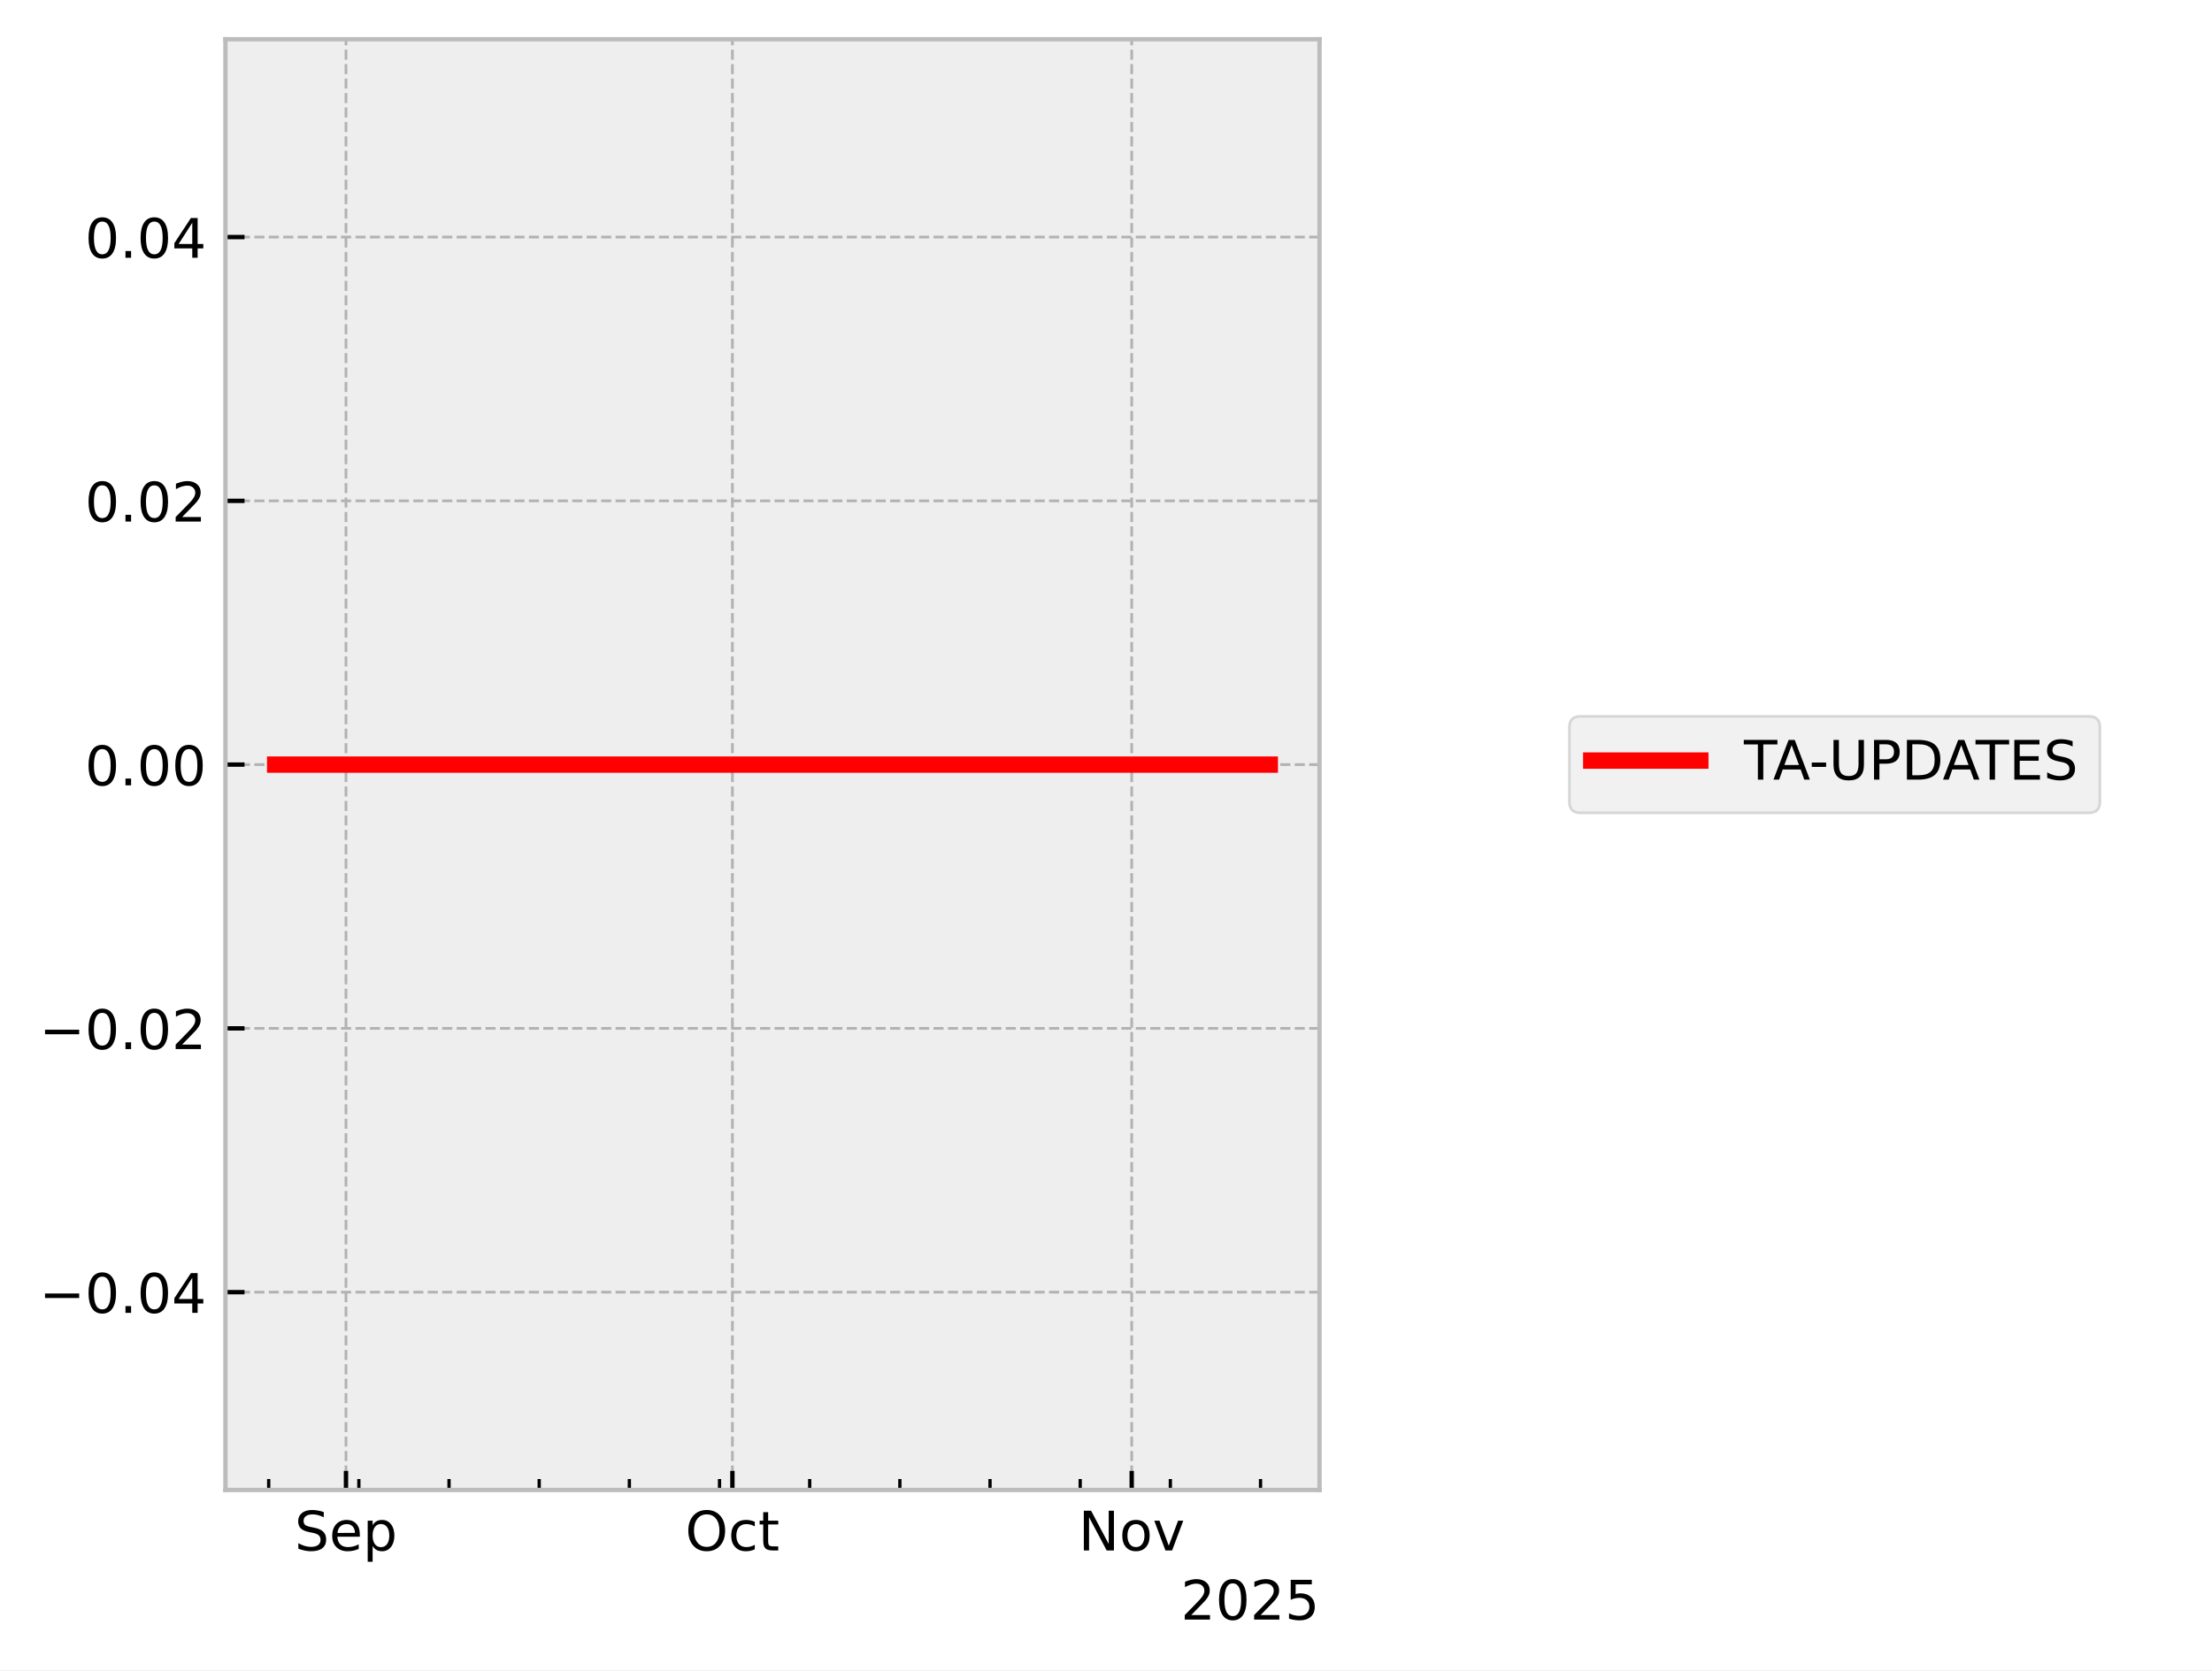
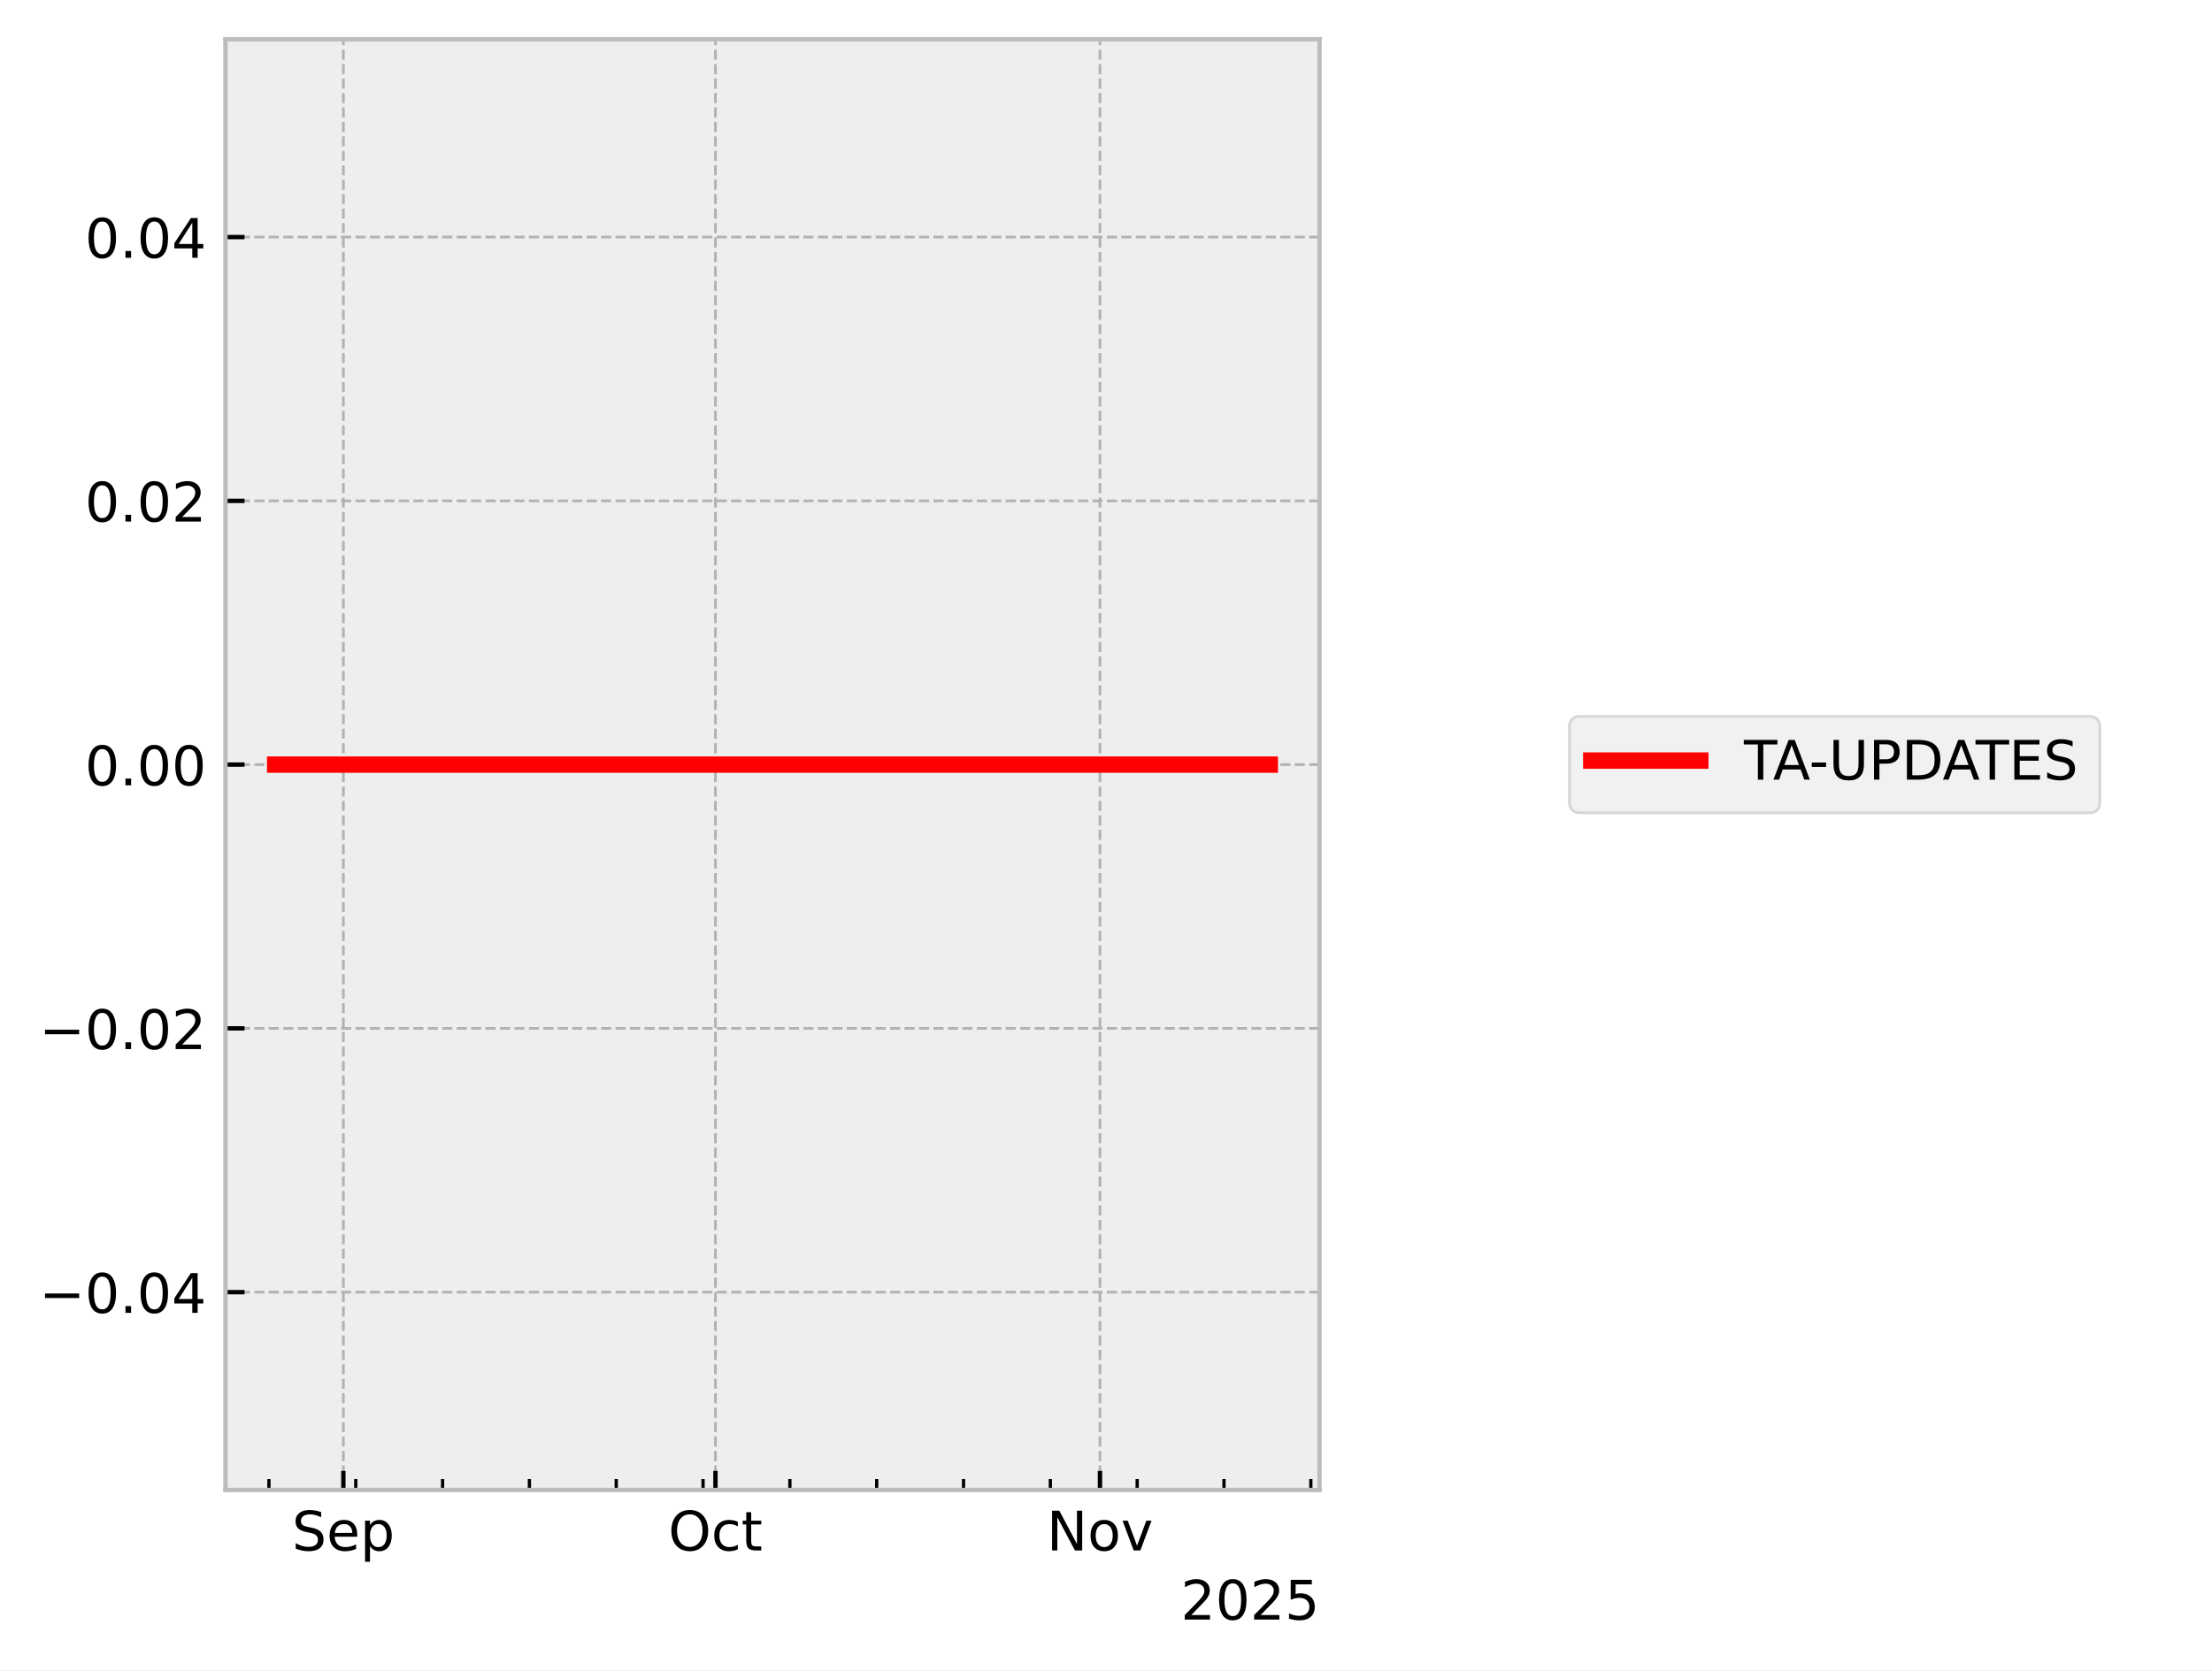
<svg xmlns="http://www.w3.org/2000/svg" xmlns:xlink="http://www.w3.org/1999/xlink" width="405.665pt" height="306.368pt" viewBox="0 0 405.665 306.368" version="1.1">
  <defs>
    <style type="text/css">*{stroke-linejoin: round; stroke-linecap: butt}</style>
  </defs>
  <g id="figure_1">
    <g id="patch_1">
      <path d="M 0 306.368  L 405.665 306.368  L 405.665 0  L 0 0  z " style="fill: #ffffff" />
    </g>
    <g id="axes_1">
      <g id="patch_2">
        <path d="M 41.345 273.312  L 241.991 273.312  L 241.991 7.2  L 41.345 7.2  z " style="fill: #eeeeee" />
      </g>
      <g id="matplotlib.axis_1">
        <g id="xtick_1">
          <g id="line2d_1">
-             <path d="M 63.45 273.312  L 63.45 7.2  " clip-path="url(#p926af94f64)" style="fill: none; stroke-dasharray: 1.85,0.8; stroke-dashoffset: 0; stroke: #b2b2b2; stroke-width: 0.5" />
+             <path d="M 62.969 273.312  L 62.969 7.2  " clip-path="url(#p8297cc284b)" style="fill: none; stroke-dasharray: 1.85,0.8; stroke-dashoffset: 0; stroke: #b2b2b2; stroke-width: 0.5" />
          </g>
          <g id="line2d_2">
            <defs>
-               <path id="m4fab9c20f7" d="M 0 0  L 0 -3.5  " style="stroke: #000000; stroke-width: 0.8" />
-             </defs>
-             <g>
-               <use xlink:href="#m4fab9c20f7" x="63.45" y="273.312" style="stroke: #000000; stroke-width: 0.8" />
+               <path id="m6d5756f2c1" d="M 0 0  L 0 -3.5  " style="stroke: #000000; stroke-width: 0.8" />
+             </defs>
+             <g>
+               <use xlink:href="#m6d5756f2c1" x="62.969" y="273.312" style="stroke: #000000; stroke-width: 0.8" />
            </g>
          </g>
          <g id="text_1">
-             <g transform="translate(54.02509 284.4104) scale(0.1 -0.1)">
+             <g transform="translate(53.54385 284.4104) scale(0.1 -0.1)">
              <defs>
                <path id="DejaVuSans-53" d="M 3425 4513  L 3425 3897  Q 3066 4069 2747 4153  Q 2428 4238 2131 4238  Q 1616 4238 1336 4038  Q 1056 3838 1056 3469  Q 1056 3159 1242 3001  Q 1428 2844 1947 2747  L 2328 2669  Q 3034 2534 3370 2195  Q 3706 1856 3706 1288  Q 3706 609 3251 259  Q 2797 -91 1919 -91  Q 1588 -91 1214 -16  Q 841 59 441 206  L 441 856  Q 825 641 1194 531  Q 1563 422 1919 422  Q 2459 422 2753 634  Q 3047 847 3047 1241  Q 3047 1584 2836 1778  Q 2625 1972 2144 2069  L 1759 2144  Q 1053 2284 737 2584  Q 422 2884 422 3419  Q 422 4038 858 4394  Q 1294 4750 2059 4750  Q 2388 4750 2728 4690  Q 3069 4631 3425 4513  z " transform="scale(0.015625)" />
                <path id="DejaVuSans-65" d="M 3597 1894  L 3597 1613  L 953 1613  Q 991 1019 1311 708  Q 1631 397 2203 397  Q 2534 397 2845 478  Q 3156 559 3463 722  L 3463 178  Q 3153 47 2828 -22  Q 2503 -91 2169 -91  Q 1331 -91 842 396  Q 353 884 353 1716  Q 353 2575 817 3079  Q 1281 3584 2069 3584  Q 2775 3584 3186 3129  Q 3597 2675 3597 1894  z M 3022 2063  Q 3016 2534 2758 2815  Q 2500 3097 2075 3097  Q 1594 3097 1305 2825  Q 1016 2553 972 2059  L 3022 2063  z " transform="scale(0.015625)" />
                <path id="DejaVuSans-70" d="M 1159 525  L 1159 -1331  L 581 -1331  L 581 3500  L 1159 3500  L 1159 2969  Q 1341 3281 1617 3432  Q 1894 3584 2278 3584  Q 2916 3584 3314 3078  Q 3713 2572 3713 1747  Q 3713 922 3314 415  Q 2916 -91 2278 -91  Q 1894 -91 1617 61  Q 1341 213 1159 525  z M 3116 1747  Q 3116 2381 2855 2742  Q 2594 3103 2138 3103  Q 1681 3103 1420 2742  Q 1159 2381 1159 1747  Q 1159 1113 1420 752  Q 1681 391 2138 391  Q 2594 391 2855 752  Q 3116 1113 3116 1747  z " transform="scale(0.015625)" />
              </defs>
              <use xlink:href="#DejaVuSans-53" />
              <use xlink:href="#DejaVuSans-65" transform="translate(63.47656 0)" />
              <use xlink:href="#DejaVuSans-70" transform="translate(125 0)" />
            </g>
          </g>
        </g>
        <g id="xtick_2">
          <g id="line2d_3">
-             <path d="M 134.318 273.312  L 134.318 7.2  " clip-path="url(#p926af94f64)" style="fill: none; stroke-dasharray: 1.85,0.8; stroke-dashoffset: 0; stroke: #b2b2b2; stroke-width: 0.5" />
+             <path d="M 131.21 273.312  L 131.21 7.2  " clip-path="url(#p8297cc284b)" style="fill: none; stroke-dasharray: 1.85,0.8; stroke-dashoffset: 0; stroke: #b2b2b2; stroke-width: 0.5" />
          </g>
          <g id="line2d_4">
            <g>
-               <use xlink:href="#m4fab9c20f7" x="134.318" y="273.312" style="stroke: #000000; stroke-width: 0.8" />
+               <use xlink:href="#m6d5756f2c1" x="131.21" y="273.312" style="stroke: #000000; stroke-width: 0.8" />
            </g>
          </g>
          <g id="text_2">
-             <g transform="translate(125.6723 284.4104) scale(0.1 -0.1)">
+             <g transform="translate(122.5645 284.4104) scale(0.1 -0.1)">
              <defs>
                <path id="DejaVuSans-4f" d="M 2522 4238  Q 1834 4238 1429 3725  Q 1025 3213 1025 2328  Q 1025 1447 1429 934  Q 1834 422 2522 422  Q 3209 422 3611 934  Q 4013 1447 4013 2328  Q 4013 3213 3611 3725  Q 3209 4238 2522 4238  z M 2522 4750  Q 3503 4750 4090 4092  Q 4678 3434 4678 2328  Q 4678 1225 4090 567  Q 3503 -91 2522 -91  Q 1538 -91 948 565  Q 359 1222 359 2328  Q 359 3434 948 4092  Q 1538 4750 2522 4750  z " transform="scale(0.015625)" />
                <path id="DejaVuSans-63" d="M 3122 3366  L 3122 2828  Q 2878 2963 2633 3030  Q 2388 3097 2138 3097  Q 1578 3097 1268 2742  Q 959 2388 959 1747  Q 959 1106 1268 751  Q 1578 397 2138 397  Q 2388 397 2633 464  Q 2878 531 3122 666  L 3122 134  Q 2881 22 2623 -34  Q 2366 -91 2075 -91  Q 1284 -91 818 406  Q 353 903 353 1747  Q 353 2603 823 3093  Q 1294 3584 2113 3584  Q 2378 3584 2631 3529  Q 2884 3475 3122 3366  z " transform="scale(0.015625)" />
                <path id="DejaVuSans-74" d="M 1172 4494  L 1172 3500  L 2356 3500  L 2356 3053  L 1172 3053  L 1172 1153  Q 1172 725 1289 603  Q 1406 481 1766 481  L 2356 481  L 2356 0  L 1766 0  Q 1100 0 847 248  Q 594 497 594 1153  L 594 3053  L 172 3053  L 172 3500  L 594 3500  L 594 4494  L 1172 4494  z " transform="scale(0.015625)" />
              </defs>
              <use xlink:href="#DejaVuSans-4f" />
              <use xlink:href="#DejaVuSans-63" transform="translate(78.71094 0)" />
              <use xlink:href="#DejaVuSans-74" transform="translate(133.6914 0)" />
            </g>
          </g>
        </g>
        <g id="xtick_3">
          <g id="line2d_5">
-             <path d="M 207.547 273.312  L 207.547 7.2  " clip-path="url(#p926af94f64)" style="fill: none; stroke-dasharray: 1.85,0.8; stroke-dashoffset: 0; stroke: #b2b2b2; stroke-width: 0.5" />
+             <path d="M 201.726 273.312  L 201.726 7.2  " clip-path="url(#p8297cc284b)" style="fill: none; stroke-dasharray: 1.85,0.8; stroke-dashoffset: 0; stroke: #b2b2b2; stroke-width: 0.5" />
          </g>
          <g id="line2d_6">
            <g>
-               <use xlink:href="#m4fab9c20f7" x="207.547" y="273.312" style="stroke: #000000; stroke-width: 0.8" />
+               <use xlink:href="#m6d5756f2c1" x="201.726" y="273.312" style="stroke: #000000; stroke-width: 0.8" />
            </g>
          </g>
          <g id="text_3">
-             <g transform="translate(197.788 284.4104) scale(0.1 -0.1)">
+             <g transform="translate(191.9662 284.4104) scale(0.1 -0.1)">
              <defs>
                <path id="DejaVuSans-4e" d="M 628 4666  L 1478 4666  L 3547 763  L 3547 4666  L 4159 4666  L 4159 0  L 3309 0  L 1241 3903  L 1241 0  L 628 0  L 628 4666  z " transform="scale(0.015625)" />
                <path id="DejaVuSans-6f" d="M 1959 3097  Q 1497 3097 1228 2736  Q 959 2375 959 1747  Q 959 1119 1226 758  Q 1494 397 1959 397  Q 2419 397 2687 759  Q 2956 1122 2956 1747  Q 2956 2369 2687 2733  Q 2419 3097 1959 3097  z M 1959 3584  Q 2709 3584 3137 3096  Q 3566 2609 3566 1747  Q 3566 888 3137 398  Q 2709 -91 1959 -91  Q 1206 -91 779 398  Q 353 888 353 1747  Q 353 2609 779 3096  Q 1206 3584 1959 3584  z " transform="scale(0.015625)" />
                <path id="DejaVuSans-76" d="M 191 3500  L 800 3500  L 1894 563  L 2988 3500  L 3597 3500  L 2284 0  L 1503 0  L 191 3500  z " transform="scale(0.015625)" />
              </defs>
              <use xlink:href="#DejaVuSans-4e" />
              <use xlink:href="#DejaVuSans-6f" transform="translate(74.80469 0)" />
              <use xlink:href="#DejaVuSans-76" transform="translate(135.9863 0)" />
            </g>
          </g>
        </g>
        <g id="xtick_4">
          <g id="line2d_7">
            <defs>
-               <path id="mce791a53b0" d="M 0 0  L 0 -2  " style="stroke: #000000; stroke-width: 0.6" />
-             </defs>
-             <g>
-               <use xlink:href="#mce791a53b0" x="49.277" y="273.312" style="stroke: #000000; stroke-width: 0.6" />
+               <path id="mbfa79984cc" d="M 0 0  L 0 -2  " style="stroke: #000000; stroke-width: 0.6" />
+             </defs>
+             <g>
+               <use xlink:href="#mbfa79984cc" x="49.321" y="273.312" style="stroke: #000000; stroke-width: 0.6" />
            </g>
          </g>
        </g>
        <g id="xtick_5">
          <g id="line2d_8">
            <g>
-               <use xlink:href="#mce791a53b0" x="65.812" y="273.312" style="stroke: #000000; stroke-width: 0.6" />
+               <use xlink:href="#mbfa79984cc" x="65.244" y="273.312" style="stroke: #000000; stroke-width: 0.6" />
            </g>
          </g>
        </g>
        <g id="xtick_6">
          <g id="line2d_9">
            <g>
-               <use xlink:href="#mce791a53b0" x="82.348" y="273.312" style="stroke: #000000; stroke-width: 0.6" />
+               <use xlink:href="#mbfa79984cc" x="81.166" y="273.312" style="stroke: #000000; stroke-width: 0.6" />
            </g>
          </g>
        </g>
        <g id="xtick_7">
          <g id="line2d_10">
            <g>
-               <use xlink:href="#mce791a53b0" x="98.884" y="273.312" style="stroke: #000000; stroke-width: 0.6" />
+               <use xlink:href="#mbfa79984cc" x="97.089" y="273.312" style="stroke: #000000; stroke-width: 0.6" />
            </g>
          </g>
        </g>
        <g id="xtick_8">
          <g id="line2d_11">
            <g>
-               <use xlink:href="#mce791a53b0" x="115.42" y="273.312" style="stroke: #000000; stroke-width: 0.6" />
+               <use xlink:href="#mbfa79984cc" x="113.012" y="273.312" style="stroke: #000000; stroke-width: 0.6" />
            </g>
          </g>
        </g>
        <g id="xtick_9">
          <g id="line2d_12">
            <g>
-               <use xlink:href="#mce791a53b0" x="131.955" y="273.312" style="stroke: #000000; stroke-width: 0.6" />
+               <use xlink:href="#mbfa79984cc" x="128.935" y="273.312" style="stroke: #000000; stroke-width: 0.6" />
            </g>
          </g>
        </g>
        <g id="xtick_10">
          <g id="line2d_13">
            <g>
-               <use xlink:href="#mce791a53b0" x="148.491" y="273.312" style="stroke: #000000; stroke-width: 0.6" />
+               <use xlink:href="#mbfa79984cc" x="144.858" y="273.312" style="stroke: #000000; stroke-width: 0.6" />
            </g>
          </g>
        </g>
        <g id="xtick_11">
          <g id="line2d_14">
            <g>
-               <use xlink:href="#mce791a53b0" x="165.027" y="273.312" style="stroke: #000000; stroke-width: 0.6" />
+               <use xlink:href="#mbfa79984cc" x="160.781" y="273.312" style="stroke: #000000; stroke-width: 0.6" />
            </g>
          </g>
        </g>
        <g id="xtick_12">
          <g id="line2d_15">
            <g>
-               <use xlink:href="#mce791a53b0" x="181.563" y="273.312" style="stroke: #000000; stroke-width: 0.6" />
+               <use xlink:href="#mbfa79984cc" x="176.704" y="273.312" style="stroke: #000000; stroke-width: 0.6" />
            </g>
          </g>
        </g>
        <g id="xtick_13">
          <g id="line2d_16">
            <g>
-               <use xlink:href="#mce791a53b0" x="198.098" y="273.312" style="stroke: #000000; stroke-width: 0.6" />
+               <use xlink:href="#mbfa79984cc" x="192.627" y="273.312" style="stroke: #000000; stroke-width: 0.6" />
            </g>
          </g>
        </g>
        <g id="xtick_14">
          <g id="line2d_17">
            <g>
-               <use xlink:href="#mce791a53b0" x="214.634" y="273.312" style="stroke: #000000; stroke-width: 0.6" />
+               <use xlink:href="#mbfa79984cc" x="208.55" y="273.312" style="stroke: #000000; stroke-width: 0.6" />
            </g>
          </g>
        </g>
        <g id="xtick_15">
          <g id="line2d_18">
            <g>
-               <use xlink:href="#mce791a53b0" x="231.17" y="273.312" style="stroke: #000000; stroke-width: 0.6" />
+               <use xlink:href="#mbfa79984cc" x="224.473" y="273.312" style="stroke: #000000; stroke-width: 0.6" />
+             </g>
+           </g>
+         </g>
+         <g id="xtick_16">
+           <g id="line2d_19">
+             <g>
+               <use xlink:href="#mbfa79984cc" x="240.395" y="273.312" style="stroke: #000000; stroke-width: 0.6" />
            </g>
          </g>
        </g>
        <g id="text_4">
          <g transform="translate(216.5412 297.0886) scale(0.1 -0.1)">
            <defs>
              <path id="DejaVuSans-32" d="M 1228 531  L 3431 531  L 3431 0  L 469 0  L 469 531  Q 828 903 1448 1529  Q 2069 2156 2228 2338  Q 2531 2678 2651 2914  Q 2772 3150 2772 3378  Q 2772 3750 2511 3984  Q 2250 4219 1831 4219  Q 1534 4219 1204 4116  Q 875 4013 500 3803  L 500 4441  Q 881 4594 1212 4672  Q 1544 4750 1819 4750  Q 2544 4750 2975 4387  Q 3406 4025 3406 3419  Q 3406 3131 3298 2873  Q 3191 2616 2906 2266  Q 2828 2175 2409 1742  Q 1991 1309 1228 531  z " transform="scale(0.015625)" />
              <path id="DejaVuSans-30" d="M 2034 4250  Q 1547 4250 1301 3770  Q 1056 3291 1056 2328  Q 1056 1369 1301 889  Q 1547 409 2034 409  Q 2525 409 2770 889  Q 3016 1369 3016 2328  Q 3016 3291 2770 3770  Q 2525 4250 2034 4250  z M 2034 4750  Q 2819 4750 3233 4129  Q 3647 3509 3647 2328  Q 3647 1150 3233 529  Q 2819 -91 2034 -91  Q 1250 -91 836 529  Q 422 1150 422 2328  Q 422 3509 836 4129  Q 1250 4750 2034 4750  z " transform="scale(0.015625)" />
              <path id="DejaVuSans-35" d="M 691 4666  L 3169 4666  L 3169 4134  L 1269 4134  L 1269 2991  Q 1406 3038 1543 3061  Q 1681 3084 1819 3084  Q 2600 3084 3056 2656  Q 3513 2228 3513 1497  Q 3513 744 3044 326  Q 2575 -91 1722 -91  Q 1428 -91 1123 -41  Q 819 9 494 109  L 494 744  Q 775 591 1075 516  Q 1375 441 1709 441  Q 2250 441 2565 725  Q 2881 1009 2881 1497  Q 2881 1984 2565 2268  Q 2250 2553 1709 2553  Q 1456 2553 1204 2497  Q 953 2441 691 2322  L 691 4666  z " transform="scale(0.015625)" />
            </defs>
            <use xlink:href="#DejaVuSans-32" />
            <use xlink:href="#DejaVuSans-30" transform="translate(63.62305 0)" />
            <use xlink:href="#DejaVuSans-32" transform="translate(127.2461 0)" />
            <use xlink:href="#DejaVuSans-35" transform="translate(190.8691 0)" />
          </g>
        </g>
      </g>
      <g id="matplotlib.axis_2">
        <g id="ytick_1">
-           <g id="line2d_19">
-             <path d="M 41.345 237.024  L 241.991 237.024  " clip-path="url(#p926af94f64)" style="fill: none; stroke-dasharray: 1.85,0.8; stroke-dashoffset: 0; stroke: #b2b2b2; stroke-width: 0.5" />
-           </g>
          <g id="line2d_20">
-             <defs>
-               <path id="m2faf0e2035" d="M 0 0  L 3.5 0  " style="stroke: #000000; stroke-width: 0.8" />
-             </defs>
-             <g>
-               <use xlink:href="#m2faf0e2035" x="41.345" y="237.024" style="stroke: #000000; stroke-width: 0.8" />
+             <path d="M 41.345 237.024  L 241.991 237.024  " clip-path="url(#p8297cc284b)" style="fill: none; stroke-dasharray: 1.85,0.8; stroke-dashoffset: 0; stroke: #b2b2b2; stroke-width: 0.5" />
+           </g>
+           <g id="line2d_21">
+             <defs>
+               <path id="m27d9cc31b5" d="M 0 0  L 3.5 0  " style="stroke: #000000; stroke-width: 0.8" />
+             </defs>
+             <g>
+               <use xlink:href="#m27d9cc31b5" x="41.345" y="237.024" style="stroke: #000000; stroke-width: 0.8" />
            </g>
          </g>
          <g id="text_5">
            <g transform="translate(7.2 240.8232) scale(0.1 -0.1)">
              <defs>
                <path id="DejaVuSans-2212" d="M 678 2272  L 4684 2272  L 4684 1741  L 678 1741  L 678 2272  z " transform="scale(0.015625)" />
                <path id="DejaVuSans-2e" d="M 684 794  L 1344 794  L 1344 0  L 684 0  L 684 794  z " transform="scale(0.015625)" />
                <path id="DejaVuSans-34" d="M 2419 4116  L 825 1625  L 2419 1625  L 2419 4116  z M 2253 4666  L 3047 4666  L 3047 1625  L 3713 1625  L 3713 1100  L 3047 1100  L 3047 0  L 2419 0  L 2419 1100  L 313 1100  L 313 1709  L 2253 4666  z " transform="scale(0.015625)" />
              </defs>
              <use xlink:href="#DejaVuSans-2212" />
              <use xlink:href="#DejaVuSans-30" transform="translate(83.78906 0)" />
              <use xlink:href="#DejaVuSans-2e" transform="translate(147.4121 0)" />
              <use xlink:href="#DejaVuSans-30" transform="translate(179.1992 0)" />
              <use xlink:href="#DejaVuSans-34" transform="translate(242.8223 0)" />
            </g>
          </g>
        </g>
        <g id="ytick_2">
-           <g id="line2d_21">
-             <path d="M 41.345 188.64  L 241.991 188.64  " clip-path="url(#p926af94f64)" style="fill: none; stroke-dasharray: 1.85,0.8; stroke-dashoffset: 0; stroke: #b2b2b2; stroke-width: 0.5" />
-           </g>
          <g id="line2d_22">
-             <g>
-               <use xlink:href="#m2faf0e2035" x="41.345" y="188.64" style="stroke: #000000; stroke-width: 0.8" />
+             <path d="M 41.345 188.64  L 241.991 188.64  " clip-path="url(#p8297cc284b)" style="fill: none; stroke-dasharray: 1.85,0.8; stroke-dashoffset: 0; stroke: #b2b2b2; stroke-width: 0.5" />
+           </g>
+           <g id="line2d_23">
+             <g>
+               <use xlink:href="#m27d9cc31b5" x="41.345" y="188.64" style="stroke: #000000; stroke-width: 0.8" />
            </g>
          </g>
          <g id="text_6">
            <g transform="translate(7.2 192.4392) scale(0.1 -0.1)">
              <use xlink:href="#DejaVuSans-2212" />
              <use xlink:href="#DejaVuSans-30" transform="translate(83.78906 0)" />
              <use xlink:href="#DejaVuSans-2e" transform="translate(147.4121 0)" />
              <use xlink:href="#DejaVuSans-30" transform="translate(179.1992 0)" />
              <use xlink:href="#DejaVuSans-32" transform="translate(242.8223 0)" />
            </g>
          </g>
        </g>
        <g id="ytick_3">
-           <g id="line2d_23">
-             <path d="M 41.345 140.256  L 241.991 140.256  " clip-path="url(#p926af94f64)" style="fill: none; stroke-dasharray: 1.85,0.8; stroke-dashoffset: 0; stroke: #b2b2b2; stroke-width: 0.5" />
-           </g>
          <g id="line2d_24">
-             <g>
-               <use xlink:href="#m2faf0e2035" x="41.345" y="140.256" style="stroke: #000000; stroke-width: 0.8" />
+             <path d="M 41.345 140.256  L 241.991 140.256  " clip-path="url(#p8297cc284b)" style="fill: none; stroke-dasharray: 1.85,0.8; stroke-dashoffset: 0; stroke: #b2b2b2; stroke-width: 0.5" />
+           </g>
+           <g id="line2d_25">
+             <g>
+               <use xlink:href="#m27d9cc31b5" x="41.345" y="140.256" style="stroke: #000000; stroke-width: 0.8" />
            </g>
          </g>
          <g id="text_7">
            <g transform="translate(15.57969 144.0552) scale(0.1 -0.1)">
              <use xlink:href="#DejaVuSans-30" />
              <use xlink:href="#DejaVuSans-2e" transform="translate(63.62305 0)" />
              <use xlink:href="#DejaVuSans-30" transform="translate(95.41016 0)" />
              <use xlink:href="#DejaVuSans-30" transform="translate(159.0332 0)" />
            </g>
          </g>
        </g>
        <g id="ytick_4">
-           <g id="line2d_25">
-             <path d="M 41.345 91.872  L 241.991 91.872  " clip-path="url(#p926af94f64)" style="fill: none; stroke-dasharray: 1.85,0.8; stroke-dashoffset: 0; stroke: #b2b2b2; stroke-width: 0.5" />
-           </g>
          <g id="line2d_26">
-             <g>
-               <use xlink:href="#m2faf0e2035" x="41.345" y="91.872" style="stroke: #000000; stroke-width: 0.8" />
+             <path d="M 41.345 91.872  L 241.991 91.872  " clip-path="url(#p8297cc284b)" style="fill: none; stroke-dasharray: 1.85,0.8; stroke-dashoffset: 0; stroke: #b2b2b2; stroke-width: 0.5" />
+           </g>
+           <g id="line2d_27">
+             <g>
+               <use xlink:href="#m27d9cc31b5" x="41.345" y="91.872" style="stroke: #000000; stroke-width: 0.8" />
            </g>
          </g>
          <g id="text_8">
            <g transform="translate(15.57969 95.67122) scale(0.1 -0.1)">
              <use xlink:href="#DejaVuSans-30" />
              <use xlink:href="#DejaVuSans-2e" transform="translate(63.62305 0)" />
              <use xlink:href="#DejaVuSans-30" transform="translate(95.41016 0)" />
              <use xlink:href="#DejaVuSans-32" transform="translate(159.0332 0)" />
            </g>
          </g>
        </g>
        <g id="ytick_5">
-           <g id="line2d_27">
-             <path d="M 41.345 43.488  L 241.991 43.488  " clip-path="url(#p926af94f64)" style="fill: none; stroke-dasharray: 1.85,0.8; stroke-dashoffset: 0; stroke: #b2b2b2; stroke-width: 0.5" />
-           </g>
          <g id="line2d_28">
-             <g>
-               <use xlink:href="#m2faf0e2035" x="41.345" y="43.488" style="stroke: #000000; stroke-width: 0.8" />
+             <path d="M 41.345 43.488  L 241.991 43.488  " clip-path="url(#p8297cc284b)" style="fill: none; stroke-dasharray: 1.85,0.8; stroke-dashoffset: 0; stroke: #b2b2b2; stroke-width: 0.5" />
+           </g>
+           <g id="line2d_29">
+             <g>
+               <use xlink:href="#m27d9cc31b5" x="41.345" y="43.488" style="stroke: #000000; stroke-width: 0.8" />
            </g>
          </g>
          <g id="text_9">
            <g transform="translate(15.57969 47.28722) scale(0.1 -0.1)">
              <use xlink:href="#DejaVuSans-30" />
              <use xlink:href="#DejaVuSans-2e" transform="translate(63.62305 0)" />
              <use xlink:href="#DejaVuSans-30" transform="translate(95.41016 0)" />
              <use xlink:href="#DejaVuSans-34" transform="translate(159.0332 0)" />
            </g>
          </g>
        </g>
      </g>
-       <g id="line2d_29">
-         <path d="M 50.466 140.256  L 50.817 140.256  L 52.671 140.256  L 52.957 140.256  L 53.051 140.256  L 53.254 140.256  L 55.724 140.256  L 57.917 140.256  L 232.871 140.256  " clip-path="url(#p926af94f64)" style="fill: none; stroke: #ff0000; stroke-width: 3; stroke-linecap: square" />
+       <g id="line2d_30">
+         <path d="M 50.466 140.256  L 50.804 140.256  L 52.589 140.256  L 52.864 140.256  L 52.955 140.256  L 53.151 140.256  L 55.529 140.256  L 57.641 140.256  L 232.871 140.256  " clip-path="url(#p8297cc284b)" style="fill: none; stroke: #ff0000; stroke-width: 3; stroke-linecap: square" />
      </g>
      <g id="patch_3">
        <path d="M 41.345 273.312  L 41.345 7.2  " style="fill: none; stroke: #bcbcbc; stroke-width: 0.8; stroke-linejoin: miter; stroke-linecap: square" />
      </g>
      <g id="patch_4">
        <path d="M 241.991 273.312  L 241.991 7.2  " style="fill: none; stroke: #bcbcbc; stroke-width: 0.8; stroke-linejoin: miter; stroke-linecap: square" />
      </g>
      <g id="patch_5">
        <path d="M 41.345 273.312  L 241.991 273.312  " style="fill: none; stroke: #bcbcbc; stroke-width: 0.8; stroke-linejoin: miter; stroke-linecap: square" />
      </g>
      <g id="patch_6">
        <path d="M 41.345 7.2  L 241.991 7.2  " style="fill: none; stroke: #bcbcbc; stroke-width: 0.8; stroke-linejoin: miter; stroke-linecap: square" />
      </g>
    </g>
    <g id="axes_2">
      <g id="legend_1">
        <g id="patch_7">
          <path d="M 289.826 149.095  L 383.096 149.095  Q 385.096 149.095 385.096 147.095  L 385.096 133.417  Q 385.096 131.417 383.096 131.417  L 289.826 131.417  Q 287.826 131.417 287.826 133.417  L 287.826 147.095  Q 287.826 149.095 289.826 149.095  z " style="fill: #eeeeee; opacity: 0.8; stroke: #cccccc; stroke-width: 0.5; stroke-linejoin: miter" />
        </g>
-         <g id="line2d_30">
+         <g id="line2d_31">
          <path d="M 291.826 139.515  L 301.826 139.515  L 311.826 139.515  " style="fill: none; stroke: #ff0000; stroke-width: 3; stroke-linecap: square" />
        </g>
        <g id="text_10">
          <g transform="translate(319.8259 143.0154) scale(0.1 -0.1)">
            <defs>
              <path id="DejaVuSans-54" d="M -19 4666  L 3928 4666  L 3928 4134  L 2272 4134  L 2272 0  L 1638 0  L 1638 4134  L -19 4134  L -19 4666  z " transform="scale(0.015625)" />
              <path id="DejaVuSans-41" d="M 2188 4044  L 1331 1722  L 3047 1722  L 2188 4044  z M 1831 4666  L 2547 4666  L 4325 0  L 3669 0  L 3244 1197  L 1141 1197  L 716 0  L 50 0  L 1831 4666  z " transform="scale(0.015625)" />
              <path id="DejaVuSans-2d" d="M 313 2009  L 1997 2009  L 1997 1497  L 313 1497  L 313 2009  z " transform="scale(0.015625)" />
              <path id="DejaVuSans-55" d="M 556 4666  L 1191 4666  L 1191 1831  Q 1191 1081 1462 751  Q 1734 422 2344 422  Q 2950 422 3222 751  Q 3494 1081 3494 1831  L 3494 4666  L 4128 4666  L 4128 1753  Q 4128 841 3676 375  Q 3225 -91 2344 -91  Q 1459 -91 1007 375  Q 556 841 556 1753  L 556 4666  z " transform="scale(0.015625)" />
              <path id="DejaVuSans-50" d="M 1259 4147  L 1259 2394  L 2053 2394  Q 2494 2394 2734 2622  Q 2975 2850 2975 3272  Q 2975 3691 2734 3919  Q 2494 4147 2053 4147  L 1259 4147  z M 628 4666  L 2053 4666  Q 2838 4666 3239 4311  Q 3641 3956 3641 3272  Q 3641 2581 3239 2228  Q 2838 1875 2053 1875  L 1259 1875  L 1259 0  L 628 0  L 628 4666  z " transform="scale(0.015625)" />
              <path id="DejaVuSans-44" d="M 1259 4147  L 1259 519  L 2022 519  Q 2988 519 3436 956  Q 3884 1394 3884 2338  Q 3884 3275 3436 3711  Q 2988 4147 2022 4147  L 1259 4147  z M 628 4666  L 1925 4666  Q 3281 4666 3915 4102  Q 4550 3538 4550 2338  Q 4550 1131 3912 565  Q 3275 0 1925 0  L 628 0  L 628 4666  z " transform="scale(0.015625)" />
              <path id="DejaVuSans-45" d="M 628 4666  L 3578 4666  L 3578 4134  L 1259 4134  L 1259 2753  L 3481 2753  L 3481 2222  L 1259 2222  L 1259 531  L 3634 531  L 3634 0  L 628 0  L 628 4666  z " transform="scale(0.015625)" />
            </defs>
            <use xlink:href="#DejaVuSans-54" />
            <use xlink:href="#DejaVuSans-41" transform="translate(53.33398 0)" />
            <use xlink:href="#DejaVuSans-2d" transform="translate(119.4922 0)" />
            <use xlink:href="#DejaVuSans-55" transform="translate(155.5762 0)" />
            <use xlink:href="#DejaVuSans-50" transform="translate(228.7695 0)" />
            <use xlink:href="#DejaVuSans-44" transform="translate(289.0723 0)" />
            <use xlink:href="#DejaVuSans-41" transform="translate(364.3242 0)" />
            <use xlink:href="#DejaVuSans-54" transform="translate(424.9824 0)" />
            <use xlink:href="#DejaVuSans-45" transform="translate(486.0664 0)" />
            <use xlink:href="#DejaVuSans-53" transform="translate(549.25 0)" />
          </g>
        </g>
      </g>
    </g>
  </g>
  <defs>
-     <clipPath id="p926af94f64">
+     <clipPath id="p8297cc284b">
      <rect x="41.345" y="7.2" width="200.646" height="266.112" />
    </clipPath>
  </defs>
</svg>
